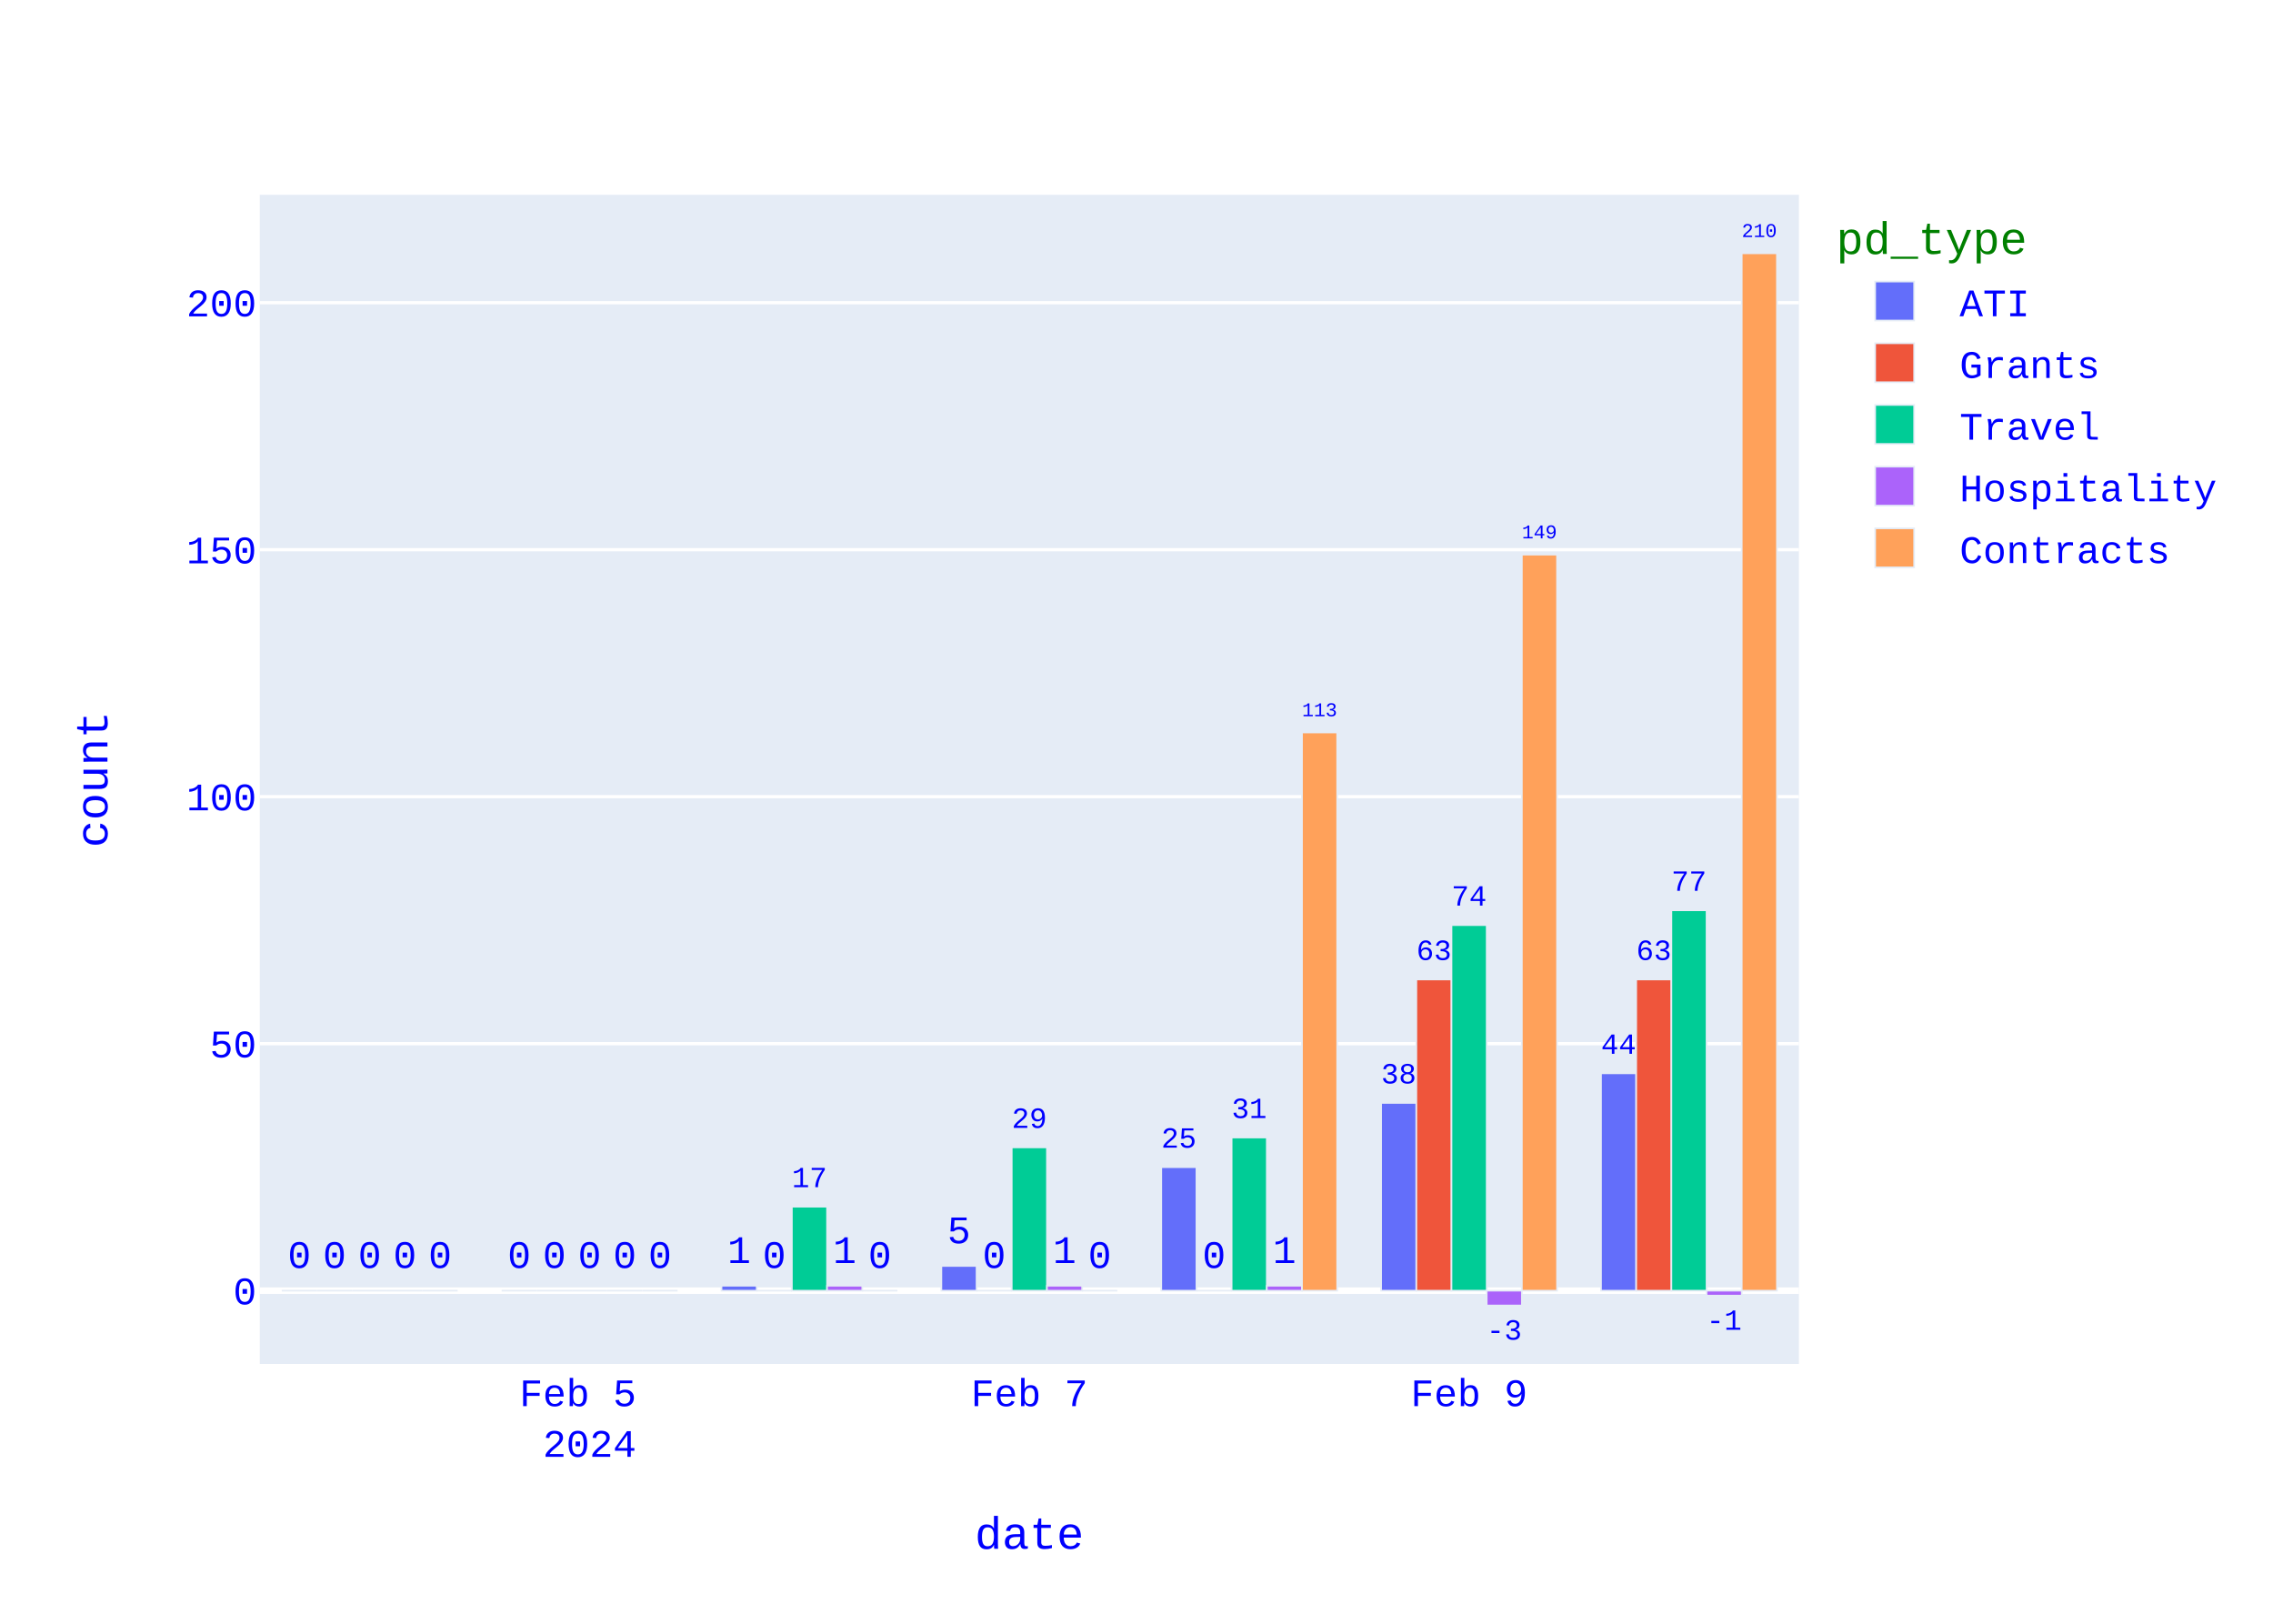
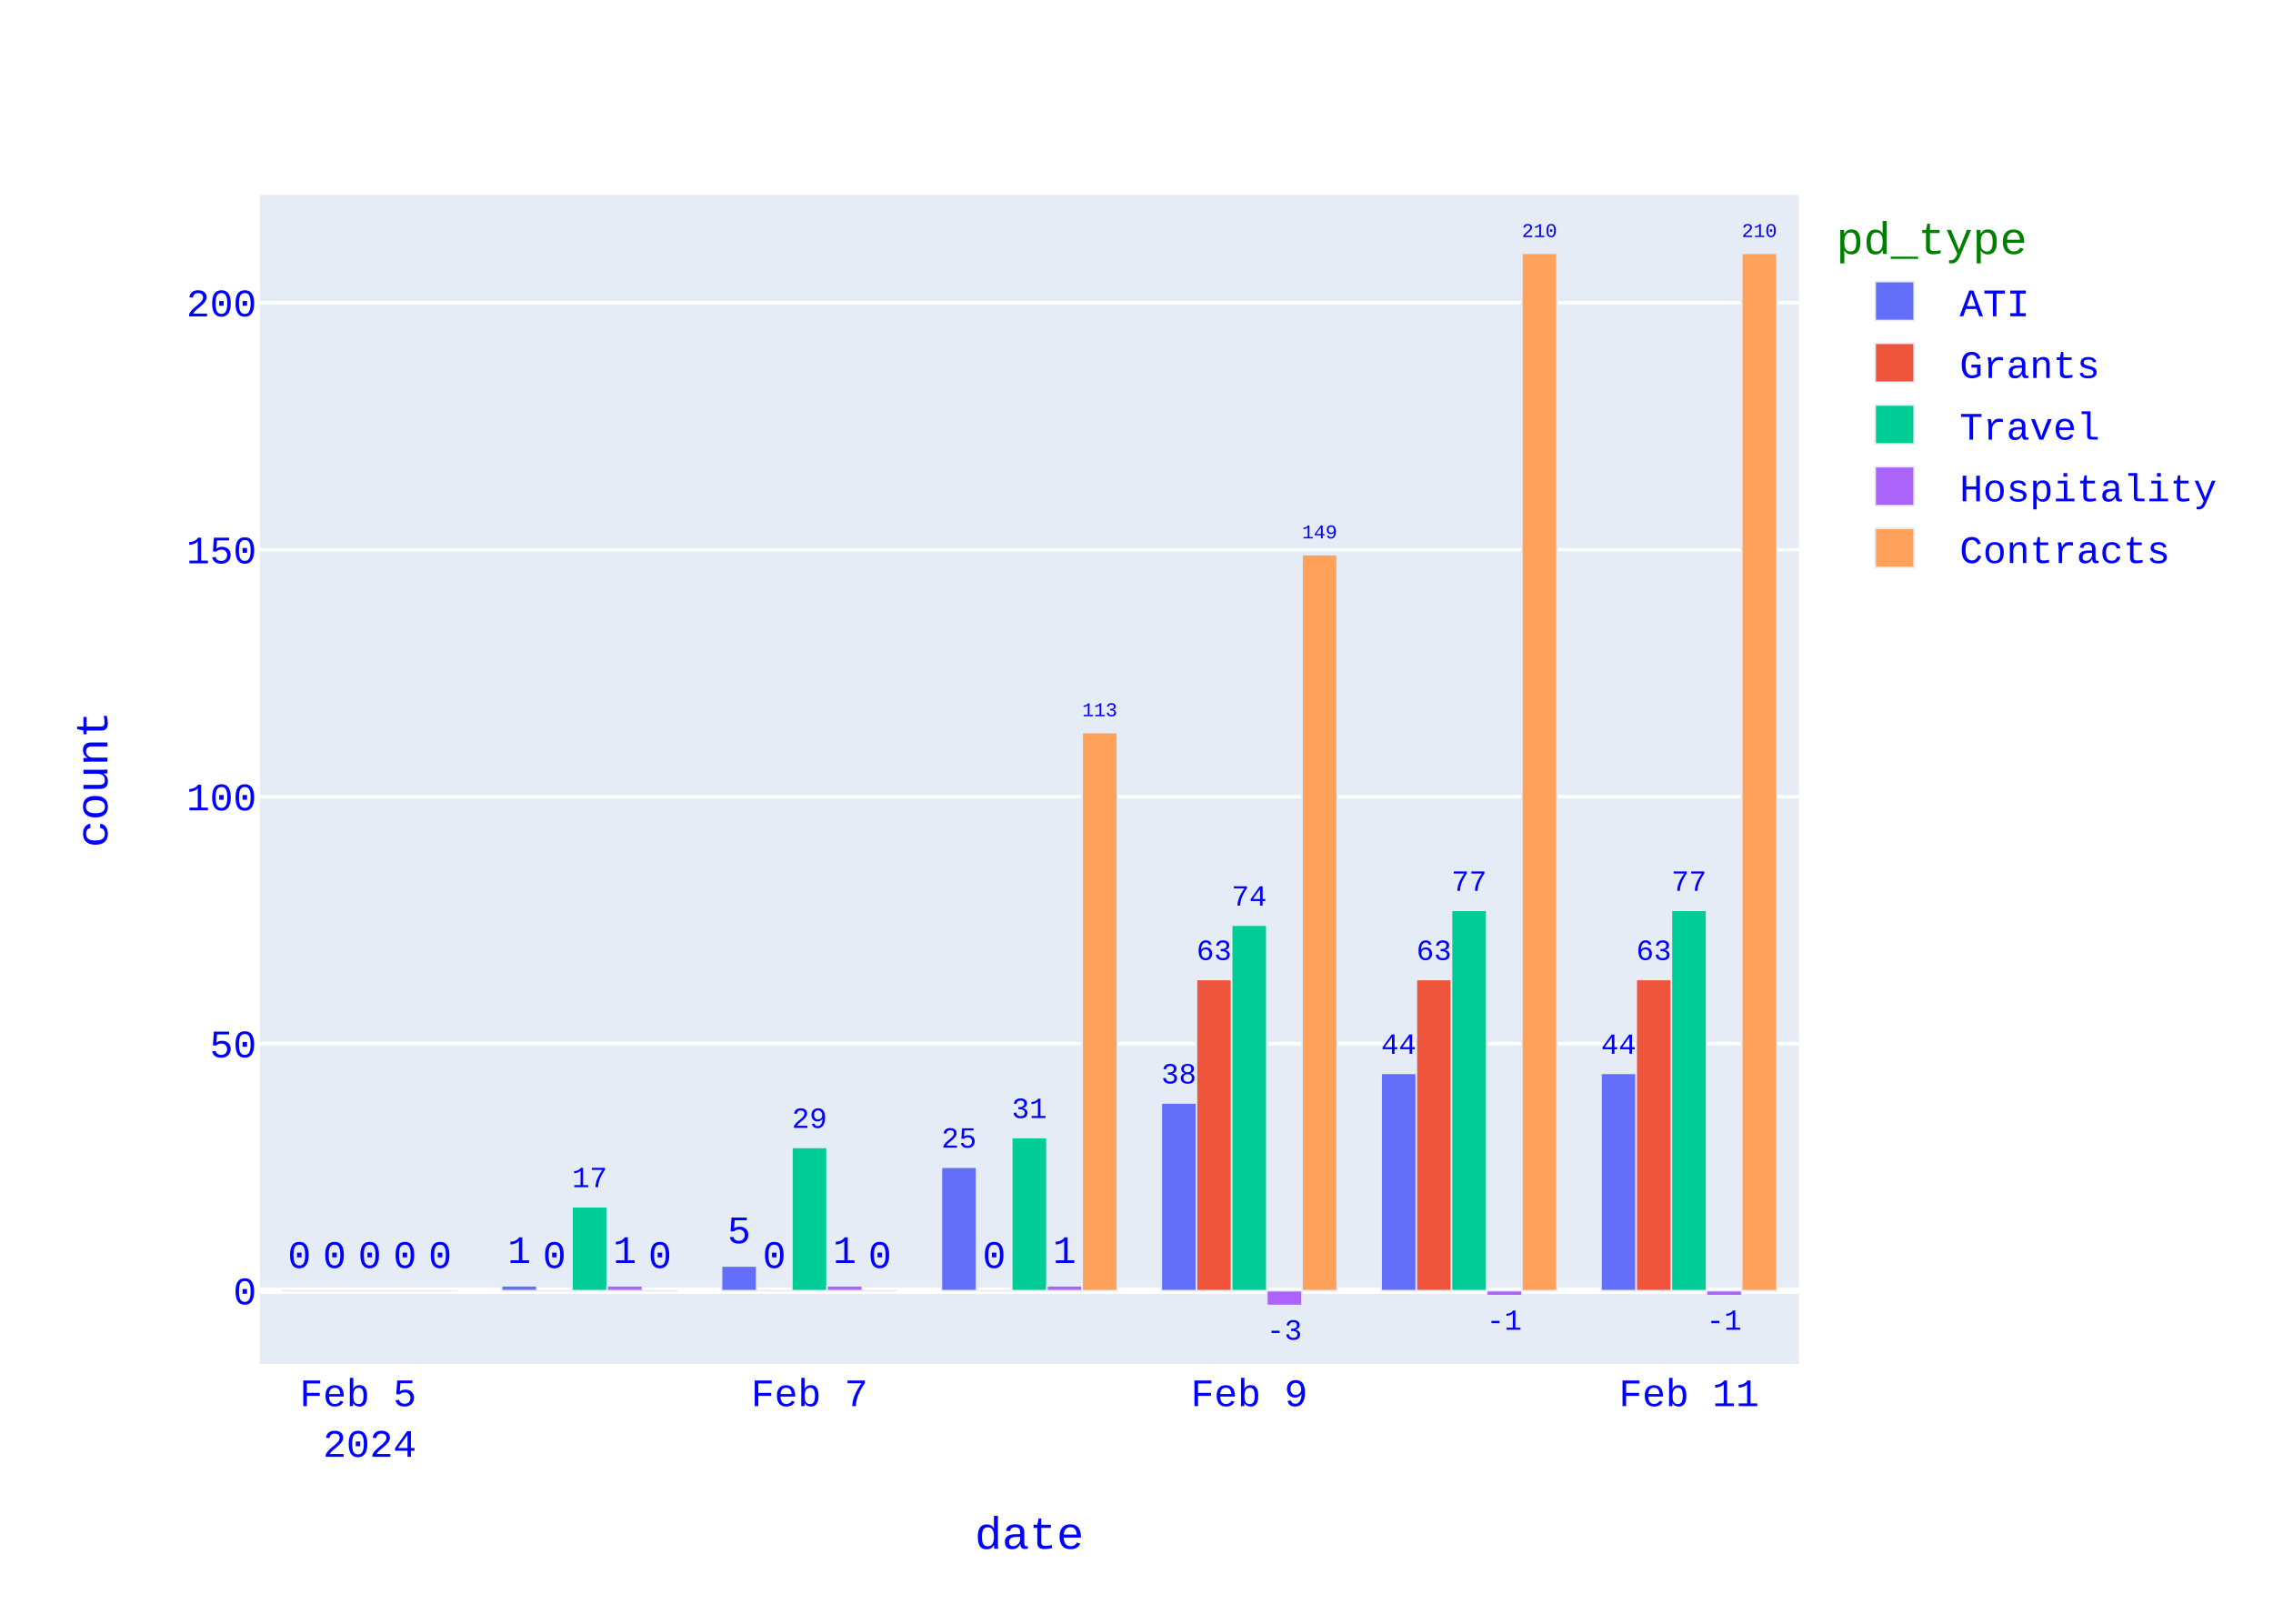
<svg xmlns="http://www.w3.org/2000/svg" class="main-svg" width="700" height="500" style="" viewBox="0 0 700 500">
  <rect x="0" y="0" width="700" height="500" style="fill: rgb(255, 255, 255); fill-opacity: 1;" />
-   <defs id="defs-b8e92d">
+   <defs id="defs-fbfe94">
    <g class="clips">
-       <clipPath id="clipb8e92dxyplot" class="plotclip">
+       <clipPath id="clipfbfe94xyplot" class="plotclip">
        <rect width="474" height="360" />
      </clipPath>
-       <clipPath class="axesclip" id="clipb8e92dx">
+       <clipPath class="axesclip" id="clipfbfe94x">
        <rect x="80" y="0" width="474" height="500" />
      </clipPath>
-       <clipPath class="axesclip" id="clipb8e92dy">
+       <clipPath class="axesclip" id="clipfbfe94y">
        <rect x="0" y="60" width="700" height="360" />
      </clipPath>
-       <clipPath class="axesclip" id="clipb8e92dxy">
+       <clipPath class="axesclip" id="clipfbfe94xy">
        <rect x="80" y="60" width="474" height="360" />
      </clipPath>
    </g>
    <g class="gradients" />
    <g class="patterns" />
  </defs>
  <g class="bglayer">
    <rect class="bg" x="80" y="60" width="474" height="360" style="fill: rgb(229, 236, 246); fill-opacity: 1; stroke-width: 0;" />
  </g>
  <g class="layer-below">
    <g class="imagelayer" />
    <g class="shapelayer" />
  </g>
  <g class="cartesianlayer">
    <g class="subplot xy">
      <g class="layer-subplot">
        <g class="shapelayer" />
        <g class="imagelayer" />
      </g>
      <g class="minor-gridlayer">
        <g class="x" />
        <g class="y" />
      </g>
      <g class="gridlayer">
        <g class="x" />
        <g class="y">
          <path class="ygrid crisp" transform="translate(0,321.38)" d="M80,0h474" style="stroke: rgb(255, 255, 255); stroke-opacity: 1; stroke-width: 1px;" />
          <path class="ygrid crisp" transform="translate(0,245.32)" d="M80,0h474" style="stroke: rgb(255, 255, 255); stroke-opacity: 1; stroke-width: 1px;" />
          <path class="ygrid crisp" transform="translate(0,169.27)" d="M80,0h474" style="stroke: rgb(255, 255, 255); stroke-opacity: 1; stroke-width: 1px;" />
          <path class="ygrid crisp" transform="translate(0,93.21)" d="M80,0h474" style="stroke: rgb(255, 255, 255); stroke-opacity: 1; stroke-width: 1px;" />
        </g>
      </g>
      <g class="zerolinelayer">
        <path class="yzl zl crisp" transform="translate(0,397.44)" d="M80,0h474" style="stroke: rgb(255, 255, 255); stroke-opacity: 1; stroke-width: 2px;" />
      </g>
      <path class="xlines-below" />
      <path class="ylines-below" />
      <g class="overlines-below" />
      <g class="xaxislayer-below" />
      <g class="yaxislayer-below" />
      <g class="overaxes-below" />
      <g class="plot" transform="translate(80,60)">
        <g class="barlayer mlayer">
          <g class="trace bars" style="opacity: 1;">
            <g class="points">
              <g class="point">
-                 <path d="M413.06,337.44V270.51H423.89V337.44Z" clip-path="url(#clipb8e92dxyplot)" style="vector-effect: none; opacity: 1; stroke-width: 0.5px; fill: rgb(99, 110, 250); fill-opacity: 1; stroke: rgb(229, 236, 246); stroke-opacity: 1;" />
+                 <path d="M413.06,337.44V270.51H423.89V337.44Z" clip-path="url(#clipfbfe94xyplot)" style="vector-effect: none; opacity: 1; stroke-width: 0.5px; fill: rgb(99, 110, 250); fill-opacity: 1; stroke: rgb(229, 236, 246); stroke-opacity: 1;" />
                <text class="bartext bartext-outside" text-anchor="middle" data-notex="1" x="0" y="0" style="font-family: 'Courier New'; font-size: 12px; fill: rgb(0, 0, 255); fill-opacity: 1; white-space: pre;" transform="translate(418.475,264.503)scale(0.751757)">44</text>
              </g>
              <g class="point">
-                 <path d="M345.34,337.44V279.63H356.18V337.44Z" clip-path="url(#clipb8e92dxyplot)" style="vector-effect: none; opacity: 1; stroke-width: 0.5px; fill: rgb(99, 110, 250); fill-opacity: 1; stroke: rgb(229, 236, 246); stroke-opacity: 1;" />
-                 <text class="bartext bartext-outside" text-anchor="middle" data-notex="1" x="0" y="0" style="font-family: 'Courier New'; font-size: 12px; fill: rgb(0, 0, 255); fill-opacity: 1; white-space: pre;" transform="translate(350.76,273.6202)scale(0.7524512)">38</text>
-               </g>
-               <g class="point">
-                 <path d="M277.63,337.44V299.41H288.46V337.44Z" clip-path="url(#clipb8e92dxyplot)" style="vector-effect: none; opacity: 1; stroke-width: 0.5px; fill: rgb(99, 110, 250); fill-opacity: 1; stroke: rgb(229, 236, 246); stroke-opacity: 1;" />
-                 <text class="bartext bartext-outside" text-anchor="middle" data-notex="1" x="0" y="0" style="font-family: 'Courier New'; font-size: 12px; fill: rgb(0, 0, 255); fill-opacity: 1; white-space: pre;" transform="translate(283.045,293.403)scale(0.751757)">25</text>
-               </g>
-               <g class="point">
-                 <path d="M209.91,337.44V329.83H220.75V337.44Z" clip-path="url(#clipb8e92dxyplot)" style="vector-effect: none; opacity: 1; stroke-width: 0.5px; fill: rgb(99, 110, 250); fill-opacity: 1; stroke: rgb(229, 236, 246); stroke-opacity: 1;" />
-                 <text class="bartext bartext-outside" text-anchor="middle" data-notex="1" x="0" y="0" style="font-family: 'Courier New'; font-size: 12px; fill: rgb(0, 0, 255); fill-opacity: 1; white-space: pre;" transform="translate(215.33,322.83)">5</text>
-               </g>
-               <g class="point">
-                 <path d="M142.2,337.44V335.92H153.03V337.44Z" clip-path="url(#clipb8e92dxyplot)" style="vector-effect: none; opacity: 1; stroke-width: 0.5px; fill: rgb(99, 110, 250); fill-opacity: 1; stroke: rgb(229, 236, 246); stroke-opacity: 1;" />
-                 <text class="bartext bartext-outside" text-anchor="middle" data-notex="1" x="0" y="0" style="font-family: 'Courier New'; font-size: 12px; fill: rgb(0, 0, 255); fill-opacity: 1; white-space: pre;" transform="translate(147.615,328.92)">1</text>
-               </g>
-               <g class="point">
-                 <path d="M74.49,337.44V337.44H85.32V337.44Z" clip-path="url(#clipb8e92dxyplot)" style="vector-effect: none; opacity: 1; stroke-width: 0.5px; fill: rgb(99, 110, 250); fill-opacity: 1; stroke: rgb(229, 236, 246); stroke-opacity: 1;" />
-                 <text class="bartext bartext-outside" text-anchor="middle" data-notex="1" x="0" y="0" style="font-family: 'Courier New'; font-size: 12px; fill: rgb(0, 0, 255); fill-opacity: 1; white-space: pre;" transform="translate(79.905,330.44)">0</text>
-               </g>
-               <g class="point">
-                 <path d="M6.77,337.44V337.44H17.61V337.44Z" clip-path="url(#clipb8e92dxyplot)" style="vector-effect: none; opacity: 1; stroke-width: 0.5px; fill: rgb(99, 110, 250); fill-opacity: 1; stroke: rgb(229, 236, 246); stroke-opacity: 1;" />
+                 <path d="M345.34,337.44V270.51H356.18V337.44Z" clip-path="url(#clipfbfe94xyplot)" style="vector-effect: none; opacity: 1; stroke-width: 0.5px; fill: rgb(99, 110, 250); fill-opacity: 1; stroke: rgb(229, 236, 246); stroke-opacity: 1;" />
+                 <text class="bartext bartext-outside" text-anchor="middle" data-notex="1" x="0" y="0" style="font-family: 'Courier New'; font-size: 12px; fill: rgb(0, 0, 255); fill-opacity: 1; white-space: pre;" transform="translate(350.76,264.5002)scale(0.7524512)">44</text>
+               </g>
+               <g class="point">
+                 <path d="M277.63,337.44V279.63H288.46V337.44Z" clip-path="url(#clipfbfe94xyplot)" style="vector-effect: none; opacity: 1; stroke-width: 0.5px; fill: rgb(99, 110, 250); fill-opacity: 1; stroke: rgb(229, 236, 246); stroke-opacity: 1;" />
+                 <text class="bartext bartext-outside" text-anchor="middle" data-notex="1" x="0" y="0" style="font-family: 'Courier New'; font-size: 12px; fill: rgb(0, 0, 255); fill-opacity: 1; white-space: pre;" transform="translate(283.045,273.623)scale(0.751757)">38</text>
+               </g>
+               <g class="point">
+                 <path d="M209.91,337.44V299.41H220.75V337.44Z" clip-path="url(#clipfbfe94xyplot)" style="vector-effect: none; opacity: 1; stroke-width: 0.5px; fill: rgb(99, 110, 250); fill-opacity: 1; stroke: rgb(229, 236, 246); stroke-opacity: 1;" />
+                 <text class="bartext bartext-outside" text-anchor="middle" data-notex="1" x="0" y="0" style="font-family: 'Courier New'; font-size: 12px; fill: rgb(0, 0, 255); fill-opacity: 1; white-space: pre;" transform="translate(215.33,293.4002)scale(0.7524512)">25</text>
+               </g>
+               <g class="point">
+                 <path d="M142.2,337.44V329.83H153.03V337.44Z" clip-path="url(#clipfbfe94xyplot)" style="vector-effect: none; opacity: 1; stroke-width: 0.5px; fill: rgb(99, 110, 250); fill-opacity: 1; stroke: rgb(229, 236, 246); stroke-opacity: 1;" />
+                 <text class="bartext bartext-outside" text-anchor="middle" data-notex="1" x="0" y="0" style="font-family: 'Courier New'; font-size: 12px; fill: rgb(0, 0, 255); fill-opacity: 1; white-space: pre;" transform="translate(147.615,322.83)">5</text>
+               </g>
+               <g class="point">
+                 <path d="M74.49,337.44V335.92H85.32V337.44Z" clip-path="url(#clipfbfe94xyplot)" style="vector-effect: none; opacity: 1; stroke-width: 0.5px; fill: rgb(99, 110, 250); fill-opacity: 1; stroke: rgb(229, 236, 246); stroke-opacity: 1;" />
+                 <text class="bartext bartext-outside" text-anchor="middle" data-notex="1" x="0" y="0" style="font-family: 'Courier New'; font-size: 12px; fill: rgb(0, 0, 255); fill-opacity: 1; white-space: pre;" transform="translate(79.905,328.92)">1</text>
+               </g>
+               <g class="point">
+                 <path d="M6.77,337.44V337.44H17.61V337.44Z" clip-path="url(#clipfbfe94xyplot)" style="vector-effect: none; opacity: 1; stroke-width: 0.5px; fill: rgb(99, 110, 250); fill-opacity: 1; stroke: rgb(229, 236, 246); stroke-opacity: 1;" />
                <text class="bartext bartext-outside" text-anchor="middle" data-notex="1" x="0" y="0" style="font-family: 'Courier New'; font-size: 12px; fill: rgb(0, 0, 255); fill-opacity: 1; white-space: pre;" transform="translate(12.19,330.44)">0</text>
              </g>
            </g>
          </g>
          <g class="trace bars" style="opacity: 1;">
            <g class="points">
              <g class="point">
-                 <path d="M423.89,337.44V241.61H434.73V337.44Z" clip-path="url(#clipb8e92dxyplot)" style="vector-effect: none; opacity: 1; stroke-width: 0.5px; fill: rgb(239, 85, 59); fill-opacity: 1; stroke: rgb(229, 236, 246); stroke-opacity: 1;" />
+                 <path d="M423.89,337.44V241.61H434.73V337.44Z" clip-path="url(#clipfbfe94xyplot)" style="vector-effect: none; opacity: 1; stroke-width: 0.5px; fill: rgb(239, 85, 59); fill-opacity: 1; stroke: rgb(229, 236, 246); stroke-opacity: 1;" />
                <text class="bartext bartext-outside" text-anchor="middle" data-notex="1" x="0" y="0" style="font-family: 'Courier New'; font-size: 12px; fill: rgb(0, 0, 255); fill-opacity: 1; white-space: pre;" transform="translate(429.31,235.6002)scale(0.7524512)">63</text>
              </g>
              <g class="point">
-                 <path d="M356.18,337.44V241.61H367.01V337.44Z" clip-path="url(#clipb8e92dxyplot)" style="vector-effect: none; opacity: 1; stroke-width: 0.5px; fill: rgb(239, 85, 59); fill-opacity: 1; stroke: rgb(229, 236, 246); stroke-opacity: 1;" />
+                 <path d="M356.18,337.44V241.61H367.01V337.44Z" clip-path="url(#clipfbfe94xyplot)" style="vector-effect: none; opacity: 1; stroke-width: 0.5px; fill: rgb(239, 85, 59); fill-opacity: 1; stroke: rgb(229, 236, 246); stroke-opacity: 1;" />
                <text class="bartext bartext-outside" text-anchor="middle" data-notex="1" x="0" y="0" style="font-family: 'Courier New'; font-size: 12px; fill: rgb(0, 0, 255); fill-opacity: 1; white-space: pre;" transform="translate(361.595,235.603)scale(0.751757)">63</text>
              </g>
              <g class="point">
-                 <path d="M288.46,337.44V337.44H299.3V337.44Z" clip-path="url(#clipb8e92dxyplot)" style="vector-effect: none; opacity: 1; stroke-width: 0.5px; fill: rgb(239, 85, 59); fill-opacity: 1; stroke: rgb(229, 236, 246); stroke-opacity: 1;" />
-                 <text class="bartext bartext-outside" text-anchor="middle" data-notex="1" x="0" y="0" style="font-family: 'Courier New'; font-size: 12px; fill: rgb(0, 0, 255); fill-opacity: 1; white-space: pre;" transform="translate(293.88,330.44)">0</text>
-               </g>
-               <g class="point">
-                 <path d="M220.75,337.44V337.44H231.58V337.44Z" clip-path="url(#clipb8e92dxyplot)" style="vector-effect: none; opacity: 1; stroke-width: 0.5px; fill: rgb(239, 85, 59); fill-opacity: 1; stroke: rgb(229, 236, 246); stroke-opacity: 1;" />
+                 <path d="M288.46,337.44V241.61H299.3V337.44Z" clip-path="url(#clipfbfe94xyplot)" style="vector-effect: none; opacity: 1; stroke-width: 0.5px; fill: rgb(239, 85, 59); fill-opacity: 1; stroke: rgb(229, 236, 246); stroke-opacity: 1;" />
+                 <text class="bartext bartext-outside" text-anchor="middle" data-notex="1" x="0" y="0" style="font-family: 'Courier New'; font-size: 12px; fill: rgb(0, 0, 255); fill-opacity: 1; white-space: pre;" transform="translate(293.88,235.6002)scale(0.7524512)">63</text>
+               </g>
+               <g class="point">
+                 <path d="M220.75,337.44V337.44H231.58V337.44Z" clip-path="url(#clipfbfe94xyplot)" style="vector-effect: none; opacity: 1; stroke-width: 0.5px; fill: rgb(239, 85, 59); fill-opacity: 1; stroke: rgb(229, 236, 246); stroke-opacity: 1;" />
                <text class="bartext bartext-outside" text-anchor="middle" data-notex="1" x="0" y="0" style="font-family: 'Courier New'; font-size: 12px; fill: rgb(0, 0, 255); fill-opacity: 1; white-space: pre;" transform="translate(226.165,330.44)">0</text>
              </g>
              <g class="point">
-                 <path d="M153.03,337.44V337.44H163.87V337.44Z" clip-path="url(#clipb8e92dxyplot)" style="vector-effect: none; opacity: 1; stroke-width: 0.5px; fill: rgb(239, 85, 59); fill-opacity: 1; stroke: rgb(229, 236, 246); stroke-opacity: 1;" />
+                 <path d="M153.03,337.44V337.44H163.87V337.44Z" clip-path="url(#clipfbfe94xyplot)" style="vector-effect: none; opacity: 1; stroke-width: 0.5px; fill: rgb(239, 85, 59); fill-opacity: 1; stroke: rgb(229, 236, 246); stroke-opacity: 1;" />
                <text class="bartext bartext-outside" text-anchor="middle" data-notex="1" x="0" y="0" style="font-family: 'Courier New'; font-size: 12px; fill: rgb(0, 0, 255); fill-opacity: 1; white-space: pre;" transform="translate(158.45,330.44)">0</text>
              </g>
              <g class="point">
-                 <path d="M85.32,337.44V337.44H96.15V337.44Z" clip-path="url(#clipb8e92dxyplot)" style="vector-effect: none; opacity: 1; stroke-width: 0.5px; fill: rgb(239, 85, 59); fill-opacity: 1; stroke: rgb(229, 236, 246); stroke-opacity: 1;" />
+                 <path d="M85.32,337.44V337.44H96.15V337.44Z" clip-path="url(#clipfbfe94xyplot)" style="vector-effect: none; opacity: 1; stroke-width: 0.5px; fill: rgb(239, 85, 59); fill-opacity: 1; stroke: rgb(229, 236, 246); stroke-opacity: 1;" />
                <text class="bartext bartext-outside" text-anchor="middle" data-notex="1" x="0" y="0" style="font-family: 'Courier New'; font-size: 12px; fill: rgb(0, 0, 255); fill-opacity: 1; white-space: pre;" transform="translate(90.735,330.44)">0</text>
              </g>
              <g class="point">
-                 <path d="M17.61,337.44V337.44H28.44V337.44Z" clip-path="url(#clipb8e92dxyplot)" style="vector-effect: none; opacity: 1; stroke-width: 0.5px; fill: rgb(239, 85, 59); fill-opacity: 1; stroke: rgb(229, 236, 246); stroke-opacity: 1;" />
+                 <path d="M17.61,337.44V337.44H28.44V337.44Z" clip-path="url(#clipfbfe94xyplot)" style="vector-effect: none; opacity: 1; stroke-width: 0.5px; fill: rgb(239, 85, 59); fill-opacity: 1; stroke: rgb(229, 236, 246); stroke-opacity: 1;" />
                <text class="bartext bartext-outside" text-anchor="middle" data-notex="1" x="0" y="0" style="font-family: 'Courier New'; font-size: 12px; fill: rgb(0, 0, 255); fill-opacity: 1; white-space: pre;" transform="translate(23.025,330.44)">0</text>
              </g>
            </g>
          </g>
          <g class="trace bars" style="opacity: 1;">
            <g class="points">
              <g class="point">
-                 <path d="M434.73,337.44V220.31H445.56V337.44Z" clip-path="url(#clipb8e92dxyplot)" style="vector-effect: none; opacity: 1; stroke-width: 0.5px; fill: rgb(0, 204, 150); fill-opacity: 1; stroke: rgb(229, 236, 246); stroke-opacity: 1;" />
+                 <path d="M434.73,337.44V220.31H445.56V337.44Z" clip-path="url(#clipfbfe94xyplot)" style="vector-effect: none; opacity: 1; stroke-width: 0.5px; fill: rgb(0, 204, 150); fill-opacity: 1; stroke: rgb(229, 236, 246); stroke-opacity: 1;" />
                <text class="bartext bartext-outside" text-anchor="middle" data-notex="1" x="0" y="0" style="font-family: 'Courier New'; font-size: 12px; fill: rgb(0, 0, 255); fill-opacity: 1; white-space: pre;" transform="translate(440.145,214.303)scale(0.751757)">77</text>
              </g>
              <g class="point">
-                 <path d="M367.01,337.44V224.87H377.85V337.44Z" clip-path="url(#clipb8e92dxyplot)" style="vector-effect: none; opacity: 1; stroke-width: 0.5px; fill: rgb(0, 204, 150); fill-opacity: 1; stroke: rgb(229, 236, 246); stroke-opacity: 1;" />
-                 <text class="bartext bartext-outside" text-anchor="middle" data-notex="1" x="0" y="0" style="font-family: 'Courier New'; font-size: 12px; fill: rgb(0, 0, 255); fill-opacity: 1; white-space: pre;" transform="translate(372.43,218.8602)scale(0.7524512)">74</text>
-               </g>
-               <g class="point">
-                 <path d="M299.3,337.44V290.28H310.13V337.44Z" clip-path="url(#clipb8e92dxyplot)" style="vector-effect: none; opacity: 1; stroke-width: 0.5px; fill: rgb(0, 204, 150); fill-opacity: 1; stroke: rgb(229, 236, 246); stroke-opacity: 1;" />
-                 <text class="bartext bartext-outside" text-anchor="middle" data-notex="1" x="0" y="0" style="font-family: 'Courier New'; font-size: 12px; fill: rgb(0, 0, 255); fill-opacity: 1; white-space: pre;" transform="translate(304.715,284.273)scale(0.751757)">31</text>
-               </g>
-               <g class="point">
-                 <path d="M231.58,337.44V293.32H242.42V337.44Z" clip-path="url(#clipb8e92dxyplot)" style="vector-effect: none; opacity: 1; stroke-width: 0.5px; fill: rgb(0, 204, 150); fill-opacity: 1; stroke: rgb(229, 236, 246); stroke-opacity: 1;" />
-                 <text class="bartext bartext-outside" text-anchor="middle" data-notex="1" x="0" y="0" style="font-family: 'Courier New'; font-size: 12px; fill: rgb(0, 0, 255); fill-opacity: 1; white-space: pre;" transform="translate(237,287.3102)scale(0.7524512)">29</text>
-               </g>
-               <g class="point">
-                 <path d="M163.87,337.44V311.58H174.7V337.44Z" clip-path="url(#clipb8e92dxyplot)" style="vector-effect: none; opacity: 1; stroke-width: 0.5px; fill: rgb(0, 204, 150); fill-opacity: 1; stroke: rgb(229, 236, 246); stroke-opacity: 1;" />
-                 <text class="bartext bartext-outside" text-anchor="middle" data-notex="1" x="0" y="0" style="font-family: 'Courier New'; font-size: 12px; fill: rgb(0, 0, 255); fill-opacity: 1; white-space: pre;" transform="translate(169.285,305.573)scale(0.751757)">17</text>
-               </g>
-               <g class="point">
-                 <path d="M96.15,337.44V337.44H106.99V337.44Z" clip-path="url(#clipb8e92dxyplot)" style="vector-effect: none; opacity: 1; stroke-width: 0.5px; fill: rgb(0, 204, 150); fill-opacity: 1; stroke: rgb(229, 236, 246); stroke-opacity: 1;" />
-                 <text class="bartext bartext-outside" text-anchor="middle" data-notex="1" x="0" y="0" style="font-family: 'Courier New'; font-size: 12px; fill: rgb(0, 0, 255); fill-opacity: 1; white-space: pre;" transform="translate(101.57,330.44)">0</text>
-               </g>
-               <g class="point">
-                 <path d="M28.44,337.44V337.44H39.27V337.44Z" clip-path="url(#clipb8e92dxyplot)" style="vector-effect: none; opacity: 1; stroke-width: 0.5px; fill: rgb(0, 204, 150); fill-opacity: 1; stroke: rgb(229, 236, 246); stroke-opacity: 1;" />
+                 <path d="M367.01,337.44V220.31H377.85V337.44Z" clip-path="url(#clipfbfe94xyplot)" style="vector-effect: none; opacity: 1; stroke-width: 0.5px; fill: rgb(0, 204, 150); fill-opacity: 1; stroke: rgb(229, 236, 246); stroke-opacity: 1;" />
+                 <text class="bartext bartext-outside" text-anchor="middle" data-notex="1" x="0" y="0" style="font-family: 'Courier New'; font-size: 12px; fill: rgb(0, 0, 255); fill-opacity: 1; white-space: pre;" transform="translate(372.43,214.3002)scale(0.7524512)">77</text>
+               </g>
+               <g class="point">
+                 <path d="M299.3,337.44V224.87H310.13V337.44Z" clip-path="url(#clipfbfe94xyplot)" style="vector-effect: none; opacity: 1; stroke-width: 0.5px; fill: rgb(0, 204, 150); fill-opacity: 1; stroke: rgb(229, 236, 246); stroke-opacity: 1;" />
+                 <text class="bartext bartext-outside" text-anchor="middle" data-notex="1" x="0" y="0" style="font-family: 'Courier New'; font-size: 12px; fill: rgb(0, 0, 255); fill-opacity: 1; white-space: pre;" transform="translate(304.715,218.863)scale(0.751757)">74</text>
+               </g>
+               <g class="point">
+                 <path d="M231.58,337.44V290.28H242.42V337.44Z" clip-path="url(#clipfbfe94xyplot)" style="vector-effect: none; opacity: 1; stroke-width: 0.5px; fill: rgb(0, 204, 150); fill-opacity: 1; stroke: rgb(229, 236, 246); stroke-opacity: 1;" />
+                 <text class="bartext bartext-outside" text-anchor="middle" data-notex="1" x="0" y="0" style="font-family: 'Courier New'; font-size: 12px; fill: rgb(0, 0, 255); fill-opacity: 1; white-space: pre;" transform="translate(237,284.2702)scale(0.7524512)">31</text>
+               </g>
+               <g class="point">
+                 <path d="M163.87,337.44V293.32H174.7V337.44Z" clip-path="url(#clipfbfe94xyplot)" style="vector-effect: none; opacity: 1; stroke-width: 0.5px; fill: rgb(0, 204, 150); fill-opacity: 1; stroke: rgb(229, 236, 246); stroke-opacity: 1;" />
+                 <text class="bartext bartext-outside" text-anchor="middle" data-notex="1" x="0" y="0" style="font-family: 'Courier New'; font-size: 12px; fill: rgb(0, 0, 255); fill-opacity: 1; white-space: pre;" transform="translate(169.285,287.313)scale(0.751757)">29</text>
+               </g>
+               <g class="point">
+                 <path d="M96.15,337.44V311.58H106.99V337.44Z" clip-path="url(#clipfbfe94xyplot)" style="vector-effect: none; opacity: 1; stroke-width: 0.5px; fill: rgb(0, 204, 150); fill-opacity: 1; stroke: rgb(229, 236, 246); stroke-opacity: 1;" />
+                 <text class="bartext bartext-outside" text-anchor="middle" data-notex="1" x="0" y="0" style="font-family: 'Courier New'; font-size: 12px; fill: rgb(0, 0, 255); fill-opacity: 1; white-space: pre;" transform="translate(101.57,305.5702)scale(0.7524512)">17</text>
+               </g>
+               <g class="point">
+                 <path d="M28.44,337.44V337.44H39.27V337.44Z" clip-path="url(#clipfbfe94xyplot)" style="vector-effect: none; opacity: 1; stroke-width: 0.5px; fill: rgb(0, 204, 150); fill-opacity: 1; stroke: rgb(229, 236, 246); stroke-opacity: 1;" />
                <text class="bartext bartext-outside" text-anchor="middle" data-notex="1" x="0" y="0" style="font-family: 'Courier New'; font-size: 12px; fill: rgb(0, 0, 255); fill-opacity: 1; white-space: pre;" transform="translate(33.855,330.44)">0</text>
              </g>
            </g>
          </g>
          <g class="trace bars" style="opacity: 1;">
            <g class="points">
              <g class="point">
-                 <path d="M445.56,337.44V338.96H456.39V337.44Z" clip-path="url(#clipb8e92dxyplot)" style="vector-effect: none; opacity: 1; stroke-width: 0.5px; fill: rgb(171, 99, 250); fill-opacity: 1; stroke: rgb(229, 236, 246); stroke-opacity: 1;" />
+                 <path d="M445.56,337.44V338.96H456.39V337.44Z" clip-path="url(#clipfbfe94xyplot)" style="vector-effect: none; opacity: 1; stroke-width: 0.5px; fill: rgb(171, 99, 250); fill-opacity: 1; stroke: rgb(229, 236, 246); stroke-opacity: 1;" />
                <text class="bartext bartext-outside" text-anchor="middle" data-notex="1" x="0" y="0" style="font-family: 'Courier New'; font-size: 12px; fill: rgb(0, 0, 255); fill-opacity: 1; white-space: pre;" transform="translate(450.975,349.4776)scale(0.751757)">-1</text>
              </g>
              <g class="point">
-                 <path d="M377.85,337.44V342H388.68V337.44Z" clip-path="url(#clipb8e92dxyplot)" style="vector-effect: none; opacity: 1; stroke-width: 0.5px; fill: rgb(171, 99, 250); fill-opacity: 1; stroke: rgb(229, 236, 246); stroke-opacity: 1;" />
-                 <text class="bartext bartext-outside" text-anchor="middle" data-notex="1" x="0" y="0" style="font-family: 'Courier New'; font-size: 12px; fill: rgb(0, 0, 255); fill-opacity: 1; white-space: pre;" transform="translate(383.265,352.5176)scale(0.751757)">-3</text>
-               </g>
-               <g class="point">
-                 <path d="M310.13,337.44V335.92H320.97V337.44Z" clip-path="url(#clipb8e92dxyplot)" style="vector-effect: none; opacity: 1; stroke-width: 0.5px; fill: rgb(171, 99, 250); fill-opacity: 1; stroke: rgb(229, 236, 246); stroke-opacity: 1;" />
-                 <text class="bartext bartext-outside" text-anchor="middle" data-notex="1" x="0" y="0" style="font-family: 'Courier New'; font-size: 12px; fill: rgb(0, 0, 255); fill-opacity: 1; white-space: pre;" transform="translate(315.55,328.92)">1</text>
-               </g>
-               <g class="point">
-                 <path d="M242.42,337.44V335.92H253.25V337.44Z" clip-path="url(#clipb8e92dxyplot)" style="vector-effect: none; opacity: 1; stroke-width: 0.5px; fill: rgb(171, 99, 250); fill-opacity: 1; stroke: rgb(229, 236, 246); stroke-opacity: 1;" />
+                 <path d="M377.85,337.44V338.96H388.68V337.44Z" clip-path="url(#clipfbfe94xyplot)" style="vector-effect: none; opacity: 1; stroke-width: 0.5px; fill: rgb(171, 99, 250); fill-opacity: 1; stroke: rgb(229, 236, 246); stroke-opacity: 1;" />
+                 <text class="bartext bartext-outside" text-anchor="middle" data-notex="1" x="0" y="0" style="font-family: 'Courier New'; font-size: 12px; fill: rgb(0, 0, 255); fill-opacity: 1; white-space: pre;" transform="translate(383.265,349.4776)scale(0.751757)">-1</text>
+               </g>
+               <g class="point">
+                 <path d="M310.13,337.44V342H320.97V337.44Z" clip-path="url(#clipfbfe94xyplot)" style="vector-effect: none; opacity: 1; stroke-width: 0.5px; fill: rgb(171, 99, 250); fill-opacity: 1; stroke: rgb(229, 236, 246); stroke-opacity: 1;" />
+                 <text class="bartext bartext-outside" text-anchor="middle" data-notex="1" x="0" y="0" style="font-family: 'Courier New'; font-size: 12px; fill: rgb(0, 0, 255); fill-opacity: 1; white-space: pre;" transform="translate(315.55,352.5245)scale(0.7524512)">-3</text>
+               </g>
+               <g class="point">
+                 <path d="M242.42,337.44V335.92H253.25V337.44Z" clip-path="url(#clipfbfe94xyplot)" style="vector-effect: none; opacity: 1; stroke-width: 0.5px; fill: rgb(171, 99, 250); fill-opacity: 1; stroke: rgb(229, 236, 246); stroke-opacity: 1;" />
                <text class="bartext bartext-outside" text-anchor="middle" data-notex="1" x="0" y="0" style="font-family: 'Courier New'; font-size: 12px; fill: rgb(0, 0, 255); fill-opacity: 1; white-space: pre;" transform="translate(247.835,328.92)">1</text>
              </g>
              <g class="point">
-                 <path d="M174.7,337.44V335.92H185.54V337.44Z" clip-path="url(#clipb8e92dxyplot)" style="vector-effect: none; opacity: 1; stroke-width: 0.5px; fill: rgb(171, 99, 250); fill-opacity: 1; stroke: rgb(229, 236, 246); stroke-opacity: 1;" />
+                 <path d="M174.7,337.44V335.92H185.54V337.44Z" clip-path="url(#clipfbfe94xyplot)" style="vector-effect: none; opacity: 1; stroke-width: 0.5px; fill: rgb(171, 99, 250); fill-opacity: 1; stroke: rgb(229, 236, 246); stroke-opacity: 1;" />
                <text class="bartext bartext-outside" text-anchor="middle" data-notex="1" x="0" y="0" style="font-family: 'Courier New'; font-size: 12px; fill: rgb(0, 0, 255); fill-opacity: 1; white-space: pre;" transform="translate(180.12,328.92)">1</text>
              </g>
              <g class="point">
-                 <path d="M106.99,337.44V337.44H117.82V337.44Z" clip-path="url(#clipb8e92dxyplot)" style="vector-effect: none; opacity: 1; stroke-width: 0.5px; fill: rgb(171, 99, 250); fill-opacity: 1; stroke: rgb(229, 236, 246); stroke-opacity: 1;" />
-                 <text class="bartext bartext-outside" text-anchor="middle" data-notex="1" x="0" y="0" style="font-family: 'Courier New'; font-size: 12px; fill: rgb(0, 0, 255); fill-opacity: 1; white-space: pre;" transform="translate(112.405,330.44)">0</text>
-               </g>
-               <g class="point">
-                 <path d="M39.27,337.44V337.44H50.11V337.44Z" clip-path="url(#clipb8e92dxyplot)" style="vector-effect: none; opacity: 1; stroke-width: 0.5px; fill: rgb(171, 99, 250); fill-opacity: 1; stroke: rgb(229, 236, 246); stroke-opacity: 1;" />
+                 <path d="M106.99,337.44V335.92H117.82V337.44Z" clip-path="url(#clipfbfe94xyplot)" style="vector-effect: none; opacity: 1; stroke-width: 0.5px; fill: rgb(171, 99, 250); fill-opacity: 1; stroke: rgb(229, 236, 246); stroke-opacity: 1;" />
+                 <text class="bartext bartext-outside" text-anchor="middle" data-notex="1" x="0" y="0" style="font-family: 'Courier New'; font-size: 12px; fill: rgb(0, 0, 255); fill-opacity: 1; white-space: pre;" transform="translate(112.405,328.92)">1</text>
+               </g>
+               <g class="point">
+                 <path d="M39.27,337.44V337.44H50.11V337.44Z" clip-path="url(#clipfbfe94xyplot)" style="vector-effect: none; opacity: 1; stroke-width: 0.5px; fill: rgb(171, 99, 250); fill-opacity: 1; stroke: rgb(229, 236, 246); stroke-opacity: 1;" />
                <text class="bartext bartext-outside" text-anchor="middle" data-notex="1" x="0" y="0" style="font-family: 'Courier New'; font-size: 12px; fill: rgb(0, 0, 255); fill-opacity: 1; white-space: pre;" transform="translate(44.69,330.44)">0</text>
              </g>
            </g>
          </g>
          <g class="trace bars" style="opacity: 1;">
            <g class="points">
              <g class="point">
-                 <path d="M456.39,337.44V18H467.23V337.44Z" clip-path="url(#clipb8e92dxyplot)" style="vector-effect: none; opacity: 1; stroke-width: 0.5px; fill: rgb(255, 161, 90); fill-opacity: 1; stroke: rgb(229, 236, 246); stroke-opacity: 1;" />
+                 <path d="M456.39,337.44V18H467.23V337.44Z" clip-path="url(#clipfbfe94xyplot)" style="vector-effect: none; opacity: 1; stroke-width: 0.5px; fill: rgb(255, 161, 90); fill-opacity: 1; stroke: rgb(229, 236, 246); stroke-opacity: 1;" />
                <text class="bartext bartext-outside" text-anchor="middle" data-notex="1" x="0" y="0" style="font-family: 'Courier New'; font-size: 12px; fill: rgb(0, 0, 255); fill-opacity: 1; white-space: pre;" transform="translate(461.81,12.99491)scale(0.5012717)">210</text>
              </g>
              <g class="point">
-                 <path d="M388.68,337.44V110.79H399.51V337.44Z" clip-path="url(#clipb8e92dxyplot)" style="vector-effect: none; opacity: 1; stroke-width: 0.5px; fill: rgb(255, 161, 90); fill-opacity: 1; stroke: rgb(229, 236, 246); stroke-opacity: 1;" />
-                 <text class="bartext bartext-outside" text-anchor="middle" data-notex="1" x="0" y="0" style="font-family: 'Courier New'; font-size: 12px; fill: rgb(0, 0, 255); fill-opacity: 1; white-space: pre;" transform="translate(394.095,105.7868)scale(0.5008092)">149</text>
-               </g>
-               <g class="point">
-                 <path d="M320.97,337.44V165.55H331.8V337.44Z" clip-path="url(#clipb8e92dxyplot)" style="vector-effect: none; opacity: 1; stroke-width: 0.5px; fill: rgb(255, 161, 90); fill-opacity: 1; stroke: rgb(229, 236, 246); stroke-opacity: 1;" />
-                 <text class="bartext bartext-outside" text-anchor="middle" data-notex="1" x="0" y="0" style="font-family: 'Courier New'; font-size: 12px; fill: rgb(0, 0, 255); fill-opacity: 1; white-space: pre;" transform="translate(326.385,160.5468)scale(0.5008092)">113</text>
-               </g>
-               <g class="point">
-                 <path d="M253.25,337.44V337.44H264.09V337.44Z" clip-path="url(#clipb8e92dxyplot)" style="vector-effect: none; opacity: 1; stroke-width: 0.5px; fill: rgb(255, 161, 90); fill-opacity: 1; stroke: rgb(229, 236, 246); stroke-opacity: 1;" />
-                 <text class="bartext bartext-outside" text-anchor="middle" data-notex="1" x="0" y="0" style="font-family: 'Courier New'; font-size: 12px; fill: rgb(0, 0, 255); fill-opacity: 1; white-space: pre;" transform="translate(258.67,330.44)">0</text>
-               </g>
-               <g class="point">
-                 <path d="M185.54,337.44V337.44H196.37V337.44Z" clip-path="url(#clipb8e92dxyplot)" style="vector-effect: none; opacity: 1; stroke-width: 0.5px; fill: rgb(255, 161, 90); fill-opacity: 1; stroke: rgb(229, 236, 246); stroke-opacity: 1;" />
+                 <path d="M388.68,337.44V18H399.51V337.44Z" clip-path="url(#clipfbfe94xyplot)" style="vector-effect: none; opacity: 1; stroke-width: 0.5px; fill: rgb(255, 161, 90); fill-opacity: 1; stroke: rgb(229, 236, 246); stroke-opacity: 1;" />
+                 <text class="bartext bartext-outside" text-anchor="middle" data-notex="1" x="0" y="0" style="font-family: 'Courier New'; font-size: 12px; fill: rgb(0, 0, 255); fill-opacity: 1; white-space: pre;" transform="translate(394.095,12.99676)scale(0.5008092)">210</text>
+               </g>
+               <g class="point">
+                 <path d="M320.97,337.44V110.79H331.8V337.44Z" clip-path="url(#clipfbfe94xyplot)" style="vector-effect: none; opacity: 1; stroke-width: 0.5px; fill: rgb(255, 161, 90); fill-opacity: 1; stroke: rgb(229, 236, 246); stroke-opacity: 1;" />
+                 <text class="bartext bartext-outside" text-anchor="middle" data-notex="1" x="0" y="0" style="font-family: 'Courier New'; font-size: 12px; fill: rgb(0, 0, 255); fill-opacity: 1; white-space: pre;" transform="translate(326.385,105.7868)scale(0.5008092)">149</text>
+               </g>
+               <g class="point">
+                 <path d="M253.25,337.44V165.55H264.09V337.44Z" clip-path="url(#clipfbfe94xyplot)" style="vector-effect: none; opacity: 1; stroke-width: 0.5px; fill: rgb(255, 161, 90); fill-opacity: 1; stroke: rgb(229, 236, 246); stroke-opacity: 1;" />
+                 <text class="bartext bartext-outside" text-anchor="middle" data-notex="1" x="0" y="0" style="font-family: 'Courier New'; font-size: 12px; fill: rgb(0, 0, 255); fill-opacity: 1; white-space: pre;" transform="translate(258.67,160.5449)scale(0.5012717)">113</text>
+               </g>
+               <g class="point">
+                 <path d="M185.54,337.44V337.44H196.37V337.44Z" clip-path="url(#clipfbfe94xyplot)" style="vector-effect: none; opacity: 1; stroke-width: 0.5px; fill: rgb(255, 161, 90); fill-opacity: 1; stroke: rgb(229, 236, 246); stroke-opacity: 1;" />
                <text class="bartext bartext-outside" text-anchor="middle" data-notex="1" x="0" y="0" style="font-family: 'Courier New'; font-size: 12px; fill: rgb(0, 0, 255); fill-opacity: 1; white-space: pre;" transform="translate(190.955,330.44)">0</text>
              </g>
              <g class="point">
-                 <path d="M117.82,337.44V337.44H128.66V337.44Z" clip-path="url(#clipb8e92dxyplot)" style="vector-effect: none; opacity: 1; stroke-width: 0.5px; fill: rgb(255, 161, 90); fill-opacity: 1; stroke: rgb(229, 236, 246); stroke-opacity: 1;" />
+                 <path d="M117.82,337.44V337.44H128.66V337.44Z" clip-path="url(#clipfbfe94xyplot)" style="vector-effect: none; opacity: 1; stroke-width: 0.5px; fill: rgb(255, 161, 90); fill-opacity: 1; stroke: rgb(229, 236, 246); stroke-opacity: 1;" />
                <text class="bartext bartext-outside" text-anchor="middle" data-notex="1" x="0" y="0" style="font-family: 'Courier New'; font-size: 12px; fill: rgb(0, 0, 255); fill-opacity: 1; white-space: pre;" transform="translate(123.24,330.44)">0</text>
              </g>
              <g class="point">
-                 <path d="M50.11,337.44V337.44H60.94V337.44Z" clip-path="url(#clipb8e92dxyplot)" style="vector-effect: none; opacity: 1; stroke-width: 0.5px; fill: rgb(255, 161, 90); fill-opacity: 1; stroke: rgb(229, 236, 246); stroke-opacity: 1;" />
+                 <path d="M50.11,337.44V337.44H60.94V337.44Z" clip-path="url(#clipfbfe94xyplot)" style="vector-effect: none; opacity: 1; stroke-width: 0.5px; fill: rgb(255, 161, 90); fill-opacity: 1; stroke: rgb(229, 236, 246); stroke-opacity: 1;" />
                <text class="bartext bartext-outside" text-anchor="middle" data-notex="1" x="0" y="0" style="font-family: 'Courier New'; font-size: 12px; fill: rgb(0, 0, 255); fill-opacity: 1; white-space: pre;" transform="translate(55.525,330.44)">0</text>
              </g>
            </g>
          </g>
        </g>
      </g>
      <g class="overplot" />
      <path class="xlines-above crisp" d="M0,0" style="fill: none;" />
      <path class="ylines-above crisp" d="M0,0" style="fill: none;" />
      <g class="overlines-above" />
      <g class="xaxislayer-above">
        <g class="xtick">
-           <text text-anchor="middle" x="0" y="433" transform="translate(181.57,0)" style="font-family: 'Courier New'; font-size: 12px; fill: rgb(0, 0, 255); fill-opacity: 1; white-space: pre; opacity: 1;">
+           <text text-anchor="middle" x="0" y="433" transform="translate(113.86,0)" style="font-family: 'Courier New'; font-size: 12px; fill: rgb(0, 0, 255); fill-opacity: 1; white-space: pre; opacity: 1;">
            <tspan class="line" dy="0em" x="0" y="433">Feb 5</tspan>
            <tspan class="line" dy="1.3em" x="0" y="433">2024</tspan>
          </text>
        </g>
        <g class="xtick">
-           <text text-anchor="middle" x="0" y="433" style="font-family: 'Courier New'; font-size: 12px; fill: rgb(0, 0, 255); fill-opacity: 1; white-space: pre; opacity: 1;" transform="translate(317,0)">Feb 7</text>
+           <text text-anchor="middle" x="0" y="433" style="font-family: 'Courier New'; font-size: 12px; fill: rgb(0, 0, 255); fill-opacity: 1; white-space: pre; opacity: 1;" transform="translate(249.29,0)">Feb 7</text>
        </g>
        <g class="xtick">
-           <text text-anchor="middle" x="0" y="433" style="font-family: 'Courier New'; font-size: 12px; fill: rgb(0, 0, 255); fill-opacity: 1; white-space: pre; opacity: 1;" transform="translate(452.43,0)">Feb 9</text>
+           <text text-anchor="middle" x="0" y="433" style="font-family: 'Courier New'; font-size: 12px; fill: rgb(0, 0, 255); fill-opacity: 1; white-space: pre; opacity: 1;" transform="translate(384.71,0)">Feb 9</text>
+         </g>
+         <g class="xtick">
+           <text text-anchor="middle" x="0" y="433" style="font-family: 'Courier New'; font-size: 12px; fill: rgb(0, 0, 255); fill-opacity: 1; white-space: pre; opacity: 1;" transform="translate(520.14,0)">Feb 11</text>
        </g>
      </g>
      <g class="yaxislayer-above">
        <g class="ytick">
          <text text-anchor="end" x="79" y="4.2" transform="translate(0,397.44)" style="font-family: 'Courier New'; font-size: 12px; fill: rgb(0, 0, 255); fill-opacity: 1; white-space: pre; opacity: 1;">0</text>
        </g>
        <g class="ytick">
          <text text-anchor="end" x="79" y="4.2" style="font-family: 'Courier New'; font-size: 12px; fill: rgb(0, 0, 255); fill-opacity: 1; white-space: pre; opacity: 1;" transform="translate(0,321.38)">50</text>
        </g>
        <g class="ytick">
          <text text-anchor="end" x="79" y="4.2" style="font-family: 'Courier New'; font-size: 12px; fill: rgb(0, 0, 255); fill-opacity: 1; white-space: pre; opacity: 1;" transform="translate(0,245.32)">100</text>
        </g>
        <g class="ytick">
          <text text-anchor="end" x="79" y="4.2" style="font-family: 'Courier New'; font-size: 12px; fill: rgb(0, 0, 255); fill-opacity: 1; white-space: pre; opacity: 1;" transform="translate(0,169.27)">150</text>
        </g>
        <g class="ytick">
          <text text-anchor="end" x="79" y="4.2" style="font-family: 'Courier New'; font-size: 12px; fill: rgb(0, 0, 255); fill-opacity: 1; white-space: pre; opacity: 1;" transform="translate(0,93.21)">200</text>
        </g>
      </g>
      <g class="overaxes-above" />
    </g>
  </g>
  <g class="polarlayer" />
  <g class="smithlayer" />
  <g class="ternarylayer" />
  <g class="geolayer" />
  <g class="funnelarealayer" />
  <g class="pielayer" />
  <g class="iciclelayer" />
  <g class="treemaplayer" />
  <g class="sunburstlayer" />
  <g class="glimages" />
-   <defs id="topdefs-b8e92d">
+   <defs id="topdefs-fbfe94">
    <g class="clips" />
-     <clipPath id="legendb8e92d">
+     <clipPath id="legendfbfe94">
      <rect width="125" height="124" x="0" y="0" />
    </clipPath>
  </defs>
  <g class="layer-above">
    <g class="imagelayer" />
    <g class="shapelayer" />
  </g>
  <g class="infolayer">
    <g class="legend" pointer-events="all" transform="translate(563.48,60)">
      <rect class="bg" shape-rendering="crispEdges" style="stroke: rgb(68, 68, 68); stroke-opacity: 1; fill: rgb(255, 255, 255); fill-opacity: 1; stroke-width: 0px;" width="125" height="124" x="0" y="0" />
-       <g class="scrollbox" transform="" clip-path="url(#legendb8e92d)">
+       <g class="scrollbox" transform="" clip-path="url(#legendfbfe94)">
        <text class="legendtitletext" text-anchor="start" x="2" y="18.2" style="font-family: 'Courier New'; font-size: 14px; fill: rgb(0, 128, 0); fill-opacity: 1; white-space: pre;">pd_type</text>
        <g class="groups" transform="">
          <g class="traces" transform="translate(0,32.7)" style="opacity: 1;">
            <text class="legendtext" text-anchor="start" x="40" y="4.68" style="font-family: 'Courier New'; font-size: 12px; fill: rgb(0, 0, 255); fill-opacity: 1; white-space: pre;">ATI</text>
            <g class="layers" style="opacity: 1;">
              <g class="legendfill" />
              <g class="legendlines" />
              <g class="legendsymbols">
                <g class="legendpoints">
                  <path class="legendundefined" d="M6,6H-6V-6H6Z" transform="translate(20,0)" style="stroke-width: 0.5px; fill: rgb(99, 110, 250); fill-opacity: 1; stroke: rgb(229, 236, 246); stroke-opacity: 1;" />
                </g>
              </g>
            </g>
            <rect class="legendtoggle" x="0" y="-9.5" width="119.219" height="19" style="fill: rgb(0, 0, 0); fill-opacity: 0;" />
          </g>
        </g>
        <g class="groups" transform="">
          <g class="traces" transform="translate(0,51.7)" style="opacity: 1;">
            <text class="legendtext" text-anchor="start" x="40" y="4.68" style="font-family: 'Courier New'; font-size: 12px; fill: rgb(0, 0, 255); fill-opacity: 1; white-space: pre;">Grants</text>
            <g class="layers" style="opacity: 1;">
              <g class="legendfill" />
              <g class="legendlines" />
              <g class="legendsymbols">
                <g class="legendpoints">
                  <path class="legendundefined" d="M6,6H-6V-6H6Z" transform="translate(20,0)" style="stroke-width: 0.5px; fill: rgb(239, 85, 59); fill-opacity: 1; stroke: rgb(229, 236, 246); stroke-opacity: 1;" />
                </g>
              </g>
            </g>
            <rect class="legendtoggle" x="0" y="-9.5" width="119.219" height="19" style="fill: rgb(0, 0, 0); fill-opacity: 0;" />
          </g>
        </g>
        <g class="groups" transform="">
          <g class="traces" transform="translate(0,70.7)" style="opacity: 1;">
            <text class="legendtext" text-anchor="start" x="40" y="4.68" style="font-family: 'Courier New'; font-size: 12px; fill: rgb(0, 0, 255); fill-opacity: 1; white-space: pre;">Travel</text>
            <g class="layers" style="opacity: 1;">
              <g class="legendfill" />
              <g class="legendlines" />
              <g class="legendsymbols">
                <g class="legendpoints">
                  <path class="legendundefined" d="M6,6H-6V-6H6Z" transform="translate(20,0)" style="stroke-width: 0.5px; fill: rgb(0, 204, 150); fill-opacity: 1; stroke: rgb(229, 236, 246); stroke-opacity: 1;" />
                </g>
              </g>
            </g>
            <rect class="legendtoggle" x="0" y="-9.5" width="119.219" height="19" style="fill: rgb(0, 0, 0); fill-opacity: 0;" />
          </g>
        </g>
        <g class="groups" transform="">
          <g class="traces" transform="translate(0,89.7)" style="opacity: 1;">
            <text class="legendtext" text-anchor="start" x="40" y="4.68" style="font-family: 'Courier New'; font-size: 12px; fill: rgb(0, 0, 255); fill-opacity: 1; white-space: pre;">Hospitality</text>
            <g class="layers" style="opacity: 1;">
              <g class="legendfill" />
              <g class="legendlines" />
              <g class="legendsymbols">
                <g class="legendpoints">
                  <path class="legendundefined" d="M6,6H-6V-6H6Z" transform="translate(20,0)" style="stroke-width: 0.5px; fill: rgb(171, 99, 250); fill-opacity: 1; stroke: rgb(229, 236, 246); stroke-opacity: 1;" />
                </g>
              </g>
            </g>
            <rect class="legendtoggle" x="0" y="-9.5" width="119.219" height="19" style="fill: rgb(0, 0, 0); fill-opacity: 0;" />
          </g>
        </g>
        <g class="groups" transform="">
          <g class="traces" transform="translate(0,108.7)" style="opacity: 1;">
            <text class="legendtext" text-anchor="start" x="40" y="4.68" style="font-family: 'Courier New'; font-size: 12px; fill: rgb(0, 0, 255); fill-opacity: 1; white-space: pre;">Contracts</text>
            <g class="layers" style="opacity: 1;">
              <g class="legendfill" />
              <g class="legendlines" />
              <g class="legendsymbols">
                <g class="legendpoints">
                  <path class="legendundefined" d="M6,6H-6V-6H6Z" transform="translate(20,0)" style="stroke-width: 0.5px; fill: rgb(255, 161, 90); fill-opacity: 1; stroke: rgb(229, 236, 246); stroke-opacity: 1;" />
                </g>
              </g>
            </g>
            <rect class="legendtoggle" x="0" y="-9.5" width="119.219" height="19" style="fill: rgb(0, 0, 0); fill-opacity: 0;" />
          </g>
        </g>
      </g>
      <rect class="scrollbar" rx="20" ry="3" width="0" height="0" style="fill: rgb(128, 139, 164); fill-opacity: 1;" x="0" y="0" />
    </g>
    <g class="g-gtitle" />
    <g class="g-xtitle">
      <text class="xtitle" x="317" y="476.909" text-anchor="middle" style="font-family: 'Courier New'; font-size: 14px; fill: rgb(0, 0, 255); opacity: 1; font-weight: normal; white-space: pre;">date</text>
    </g>
    <g class="g-ytitle">
      <text class="ytitle" transform="rotate(-90,33.09063,240)" x="33.091" y="240" text-anchor="middle" style="font-family: 'Courier New'; font-size: 14px; fill: rgb(0, 0, 255); opacity: 1; font-weight: normal; white-space: pre;">count</text>
    </g>
  </g>
</svg>
